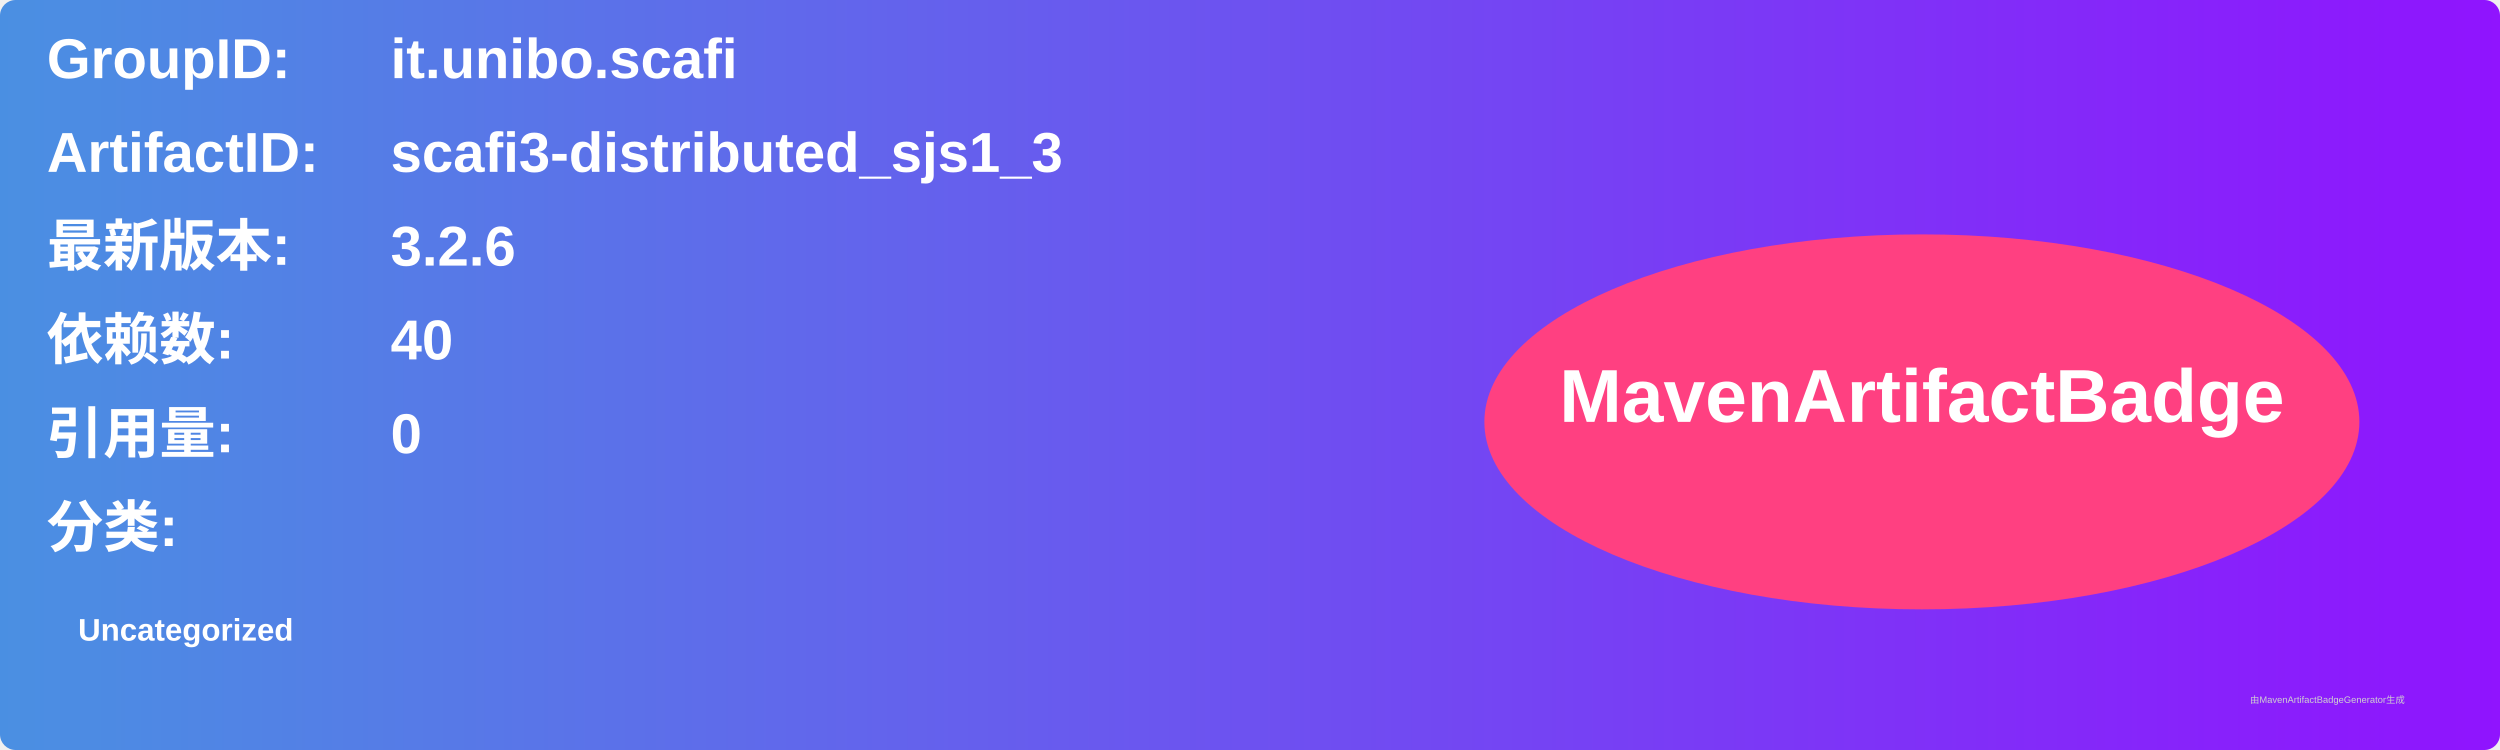
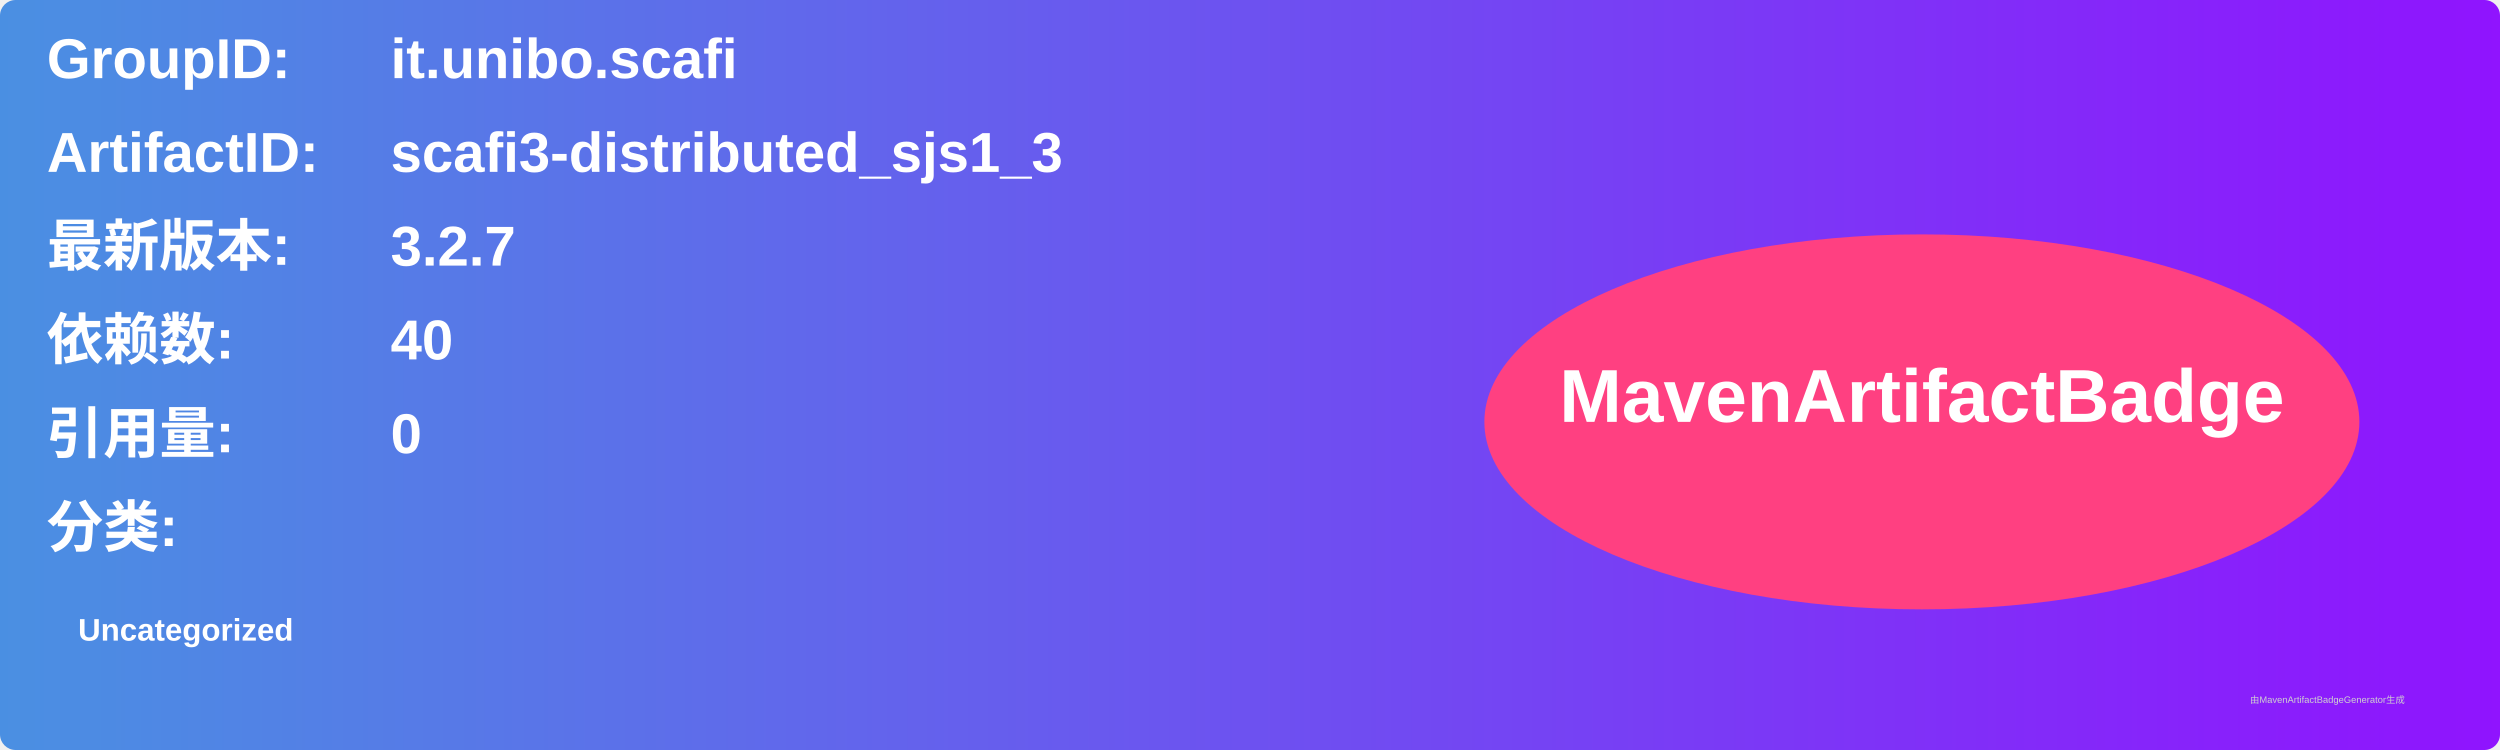
<svg xmlns="http://www.w3.org/2000/svg" width="800" height="240" viewBox="0 0 800 240">
  <linearGradient id="grad" x1="0%" y1="0%" x2="100%" y2="0%">
    <stop offset="0%" stop-color="#4a90e2" />
    <stop offset="100%" stop-color="#9013fe" />
  </linearGradient>
  <rect width="100%" height="100%" rx="5" ry="5" fill="url(#grad)" />
  <g transform="translate(15, 15)">
    <text x="0" y="10" font-family="Arial" font-size="18" fill="white" font-weight="bold" width="260">GroupID:</text>
    <text x="110" y="10" font-family="Arial" font-size="18" fill="white" font-weight="bold" width="460">it.unibo.scafi</text>
    <text x="0" y="40" font-family="Arial" font-size="18" fill="white" font-weight="bold" width="260">ArtifactID:</text>
    <text x="110" y="40" font-family="Arial" font-size="18" fill="white" font-weight="bold" width="460">scafi3-distributed_sjs1_3</text>
    <text x="0" y="70" font-family="Arial" font-size="18" fill="white" font-weight="bold">最新版本:</text>
    <text x="110" y="70" font-family="Arial" font-size="18" fill="white" font-weight="bold">
-       <tspan font-weight="bold">3.2.6</tspan>
+       <tspan font-weight="bold">3.2.7</tspan>
    </text>
    <text x="0" y="100" font-family="Arial" font-size="18" fill="white" font-weight="bold">依赖数: </text>
    <text x="110" y="100" font-family="Arial" font-size="18" fill="white">
      <tspan font-weight="bold">40</tspan>
    </text>
    <text x="0" y="130" font-family="Arial" font-size="18" fill="white" font-weight="bold">引用量: </text>
    <text x="110" y="130" font-family="Arial" font-size="18" fill="white">
      <tspan font-weight="bold">0</tspan>
    </text>
    <text x="0" y="160" font-family="Arial" font-size="18" fill="white" font-weight="bold">分类:</text>
    <text x="10" y="190" font-family="Arial" font-size="10" fill="white">
      <tspan font-weight="bold">Uncategorized</tspan>
    </text>
    <ellipse cx="600" cy="120" rx="140" ry="60" fill="#ff4081" />
    <text x="600" y="120" text-anchor="middle" font-family="Arial" font-size="24" fill="white" font-weight="bold">MavenArtifactBadge</text>
  </g>
  <text x="720" y="225" font-family="Arial" font-size="3" fill="#d0d0d0">由MavenArtifactBadgeGenerator生成</text>
</svg>
